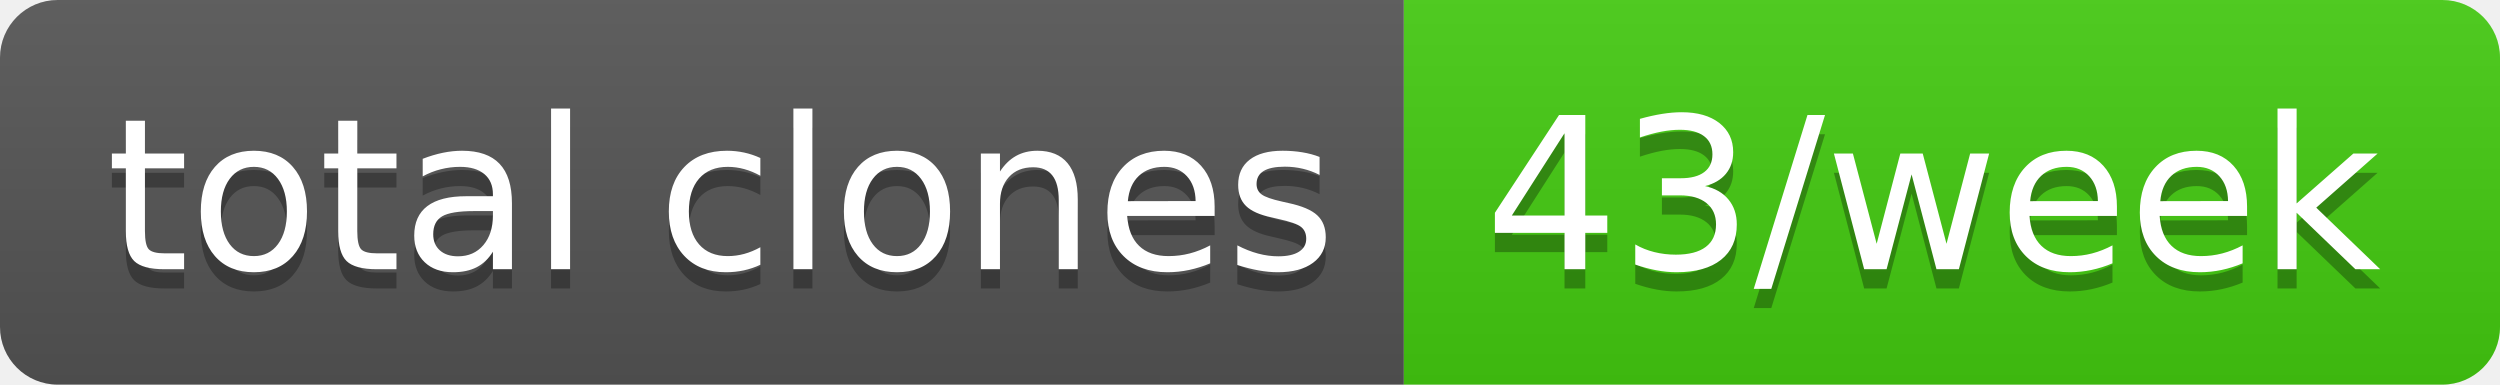
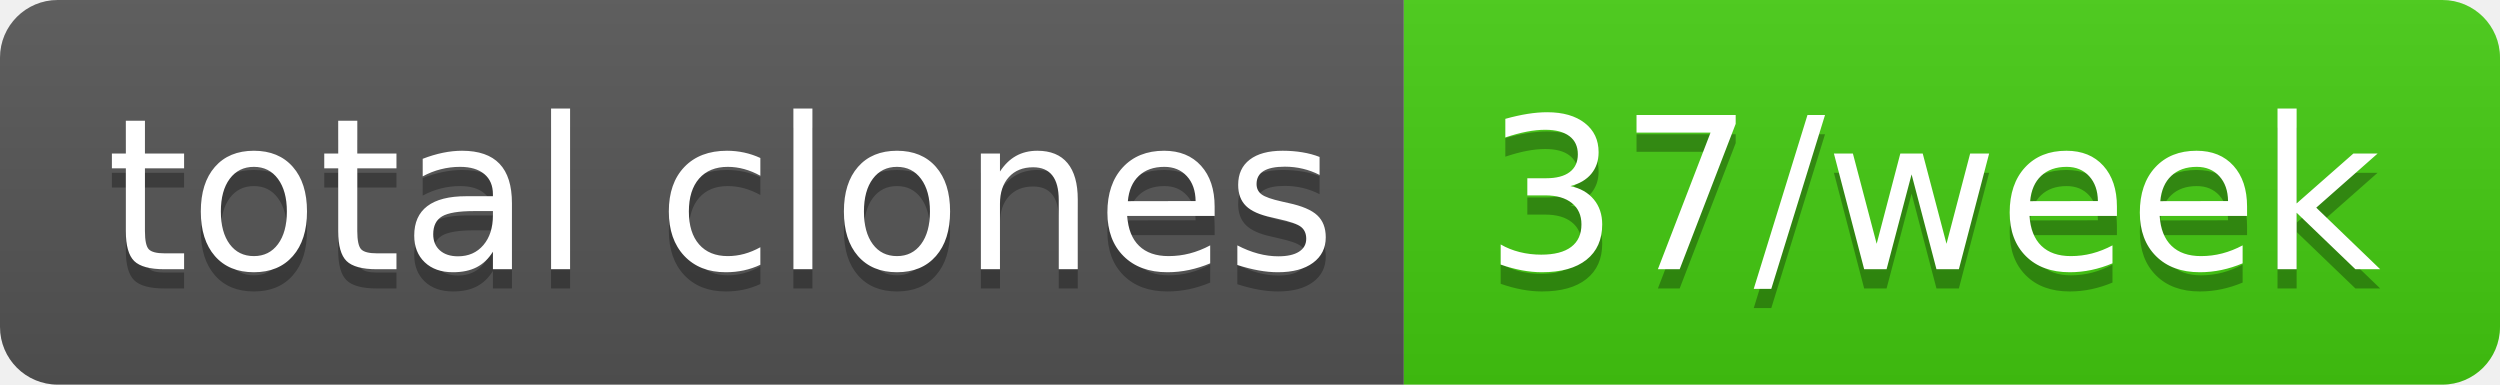
- <svg xmlns="http://www.w3.org/2000/svg" width="130" height="20" role="img" aria-label="total clones: 43/week">
+ <svg xmlns="http://www.w3.org/2000/svg" width="130" height="20" role="img" aria-label="total clones: 37/week">
  <linearGradient id="s" x2="0" y2="100%">
    <stop offset="0" stop-color="#bbb" stop-opacity=".1" />
    <stop offset="1" stop-opacity=".1" />
  </linearGradient>
  <clipPath id="r">
    <rect width="130" height="20" rx="3" fill="#fff" />
  </clipPath>
  <g clip-path="url(#r)">
    <rect width="73" height="20" fill="#555" />
    <rect x="73" width="57" height="20" fill="#4c1" />
    <rect width="130" height="20" fill="url(#s)" />
  </g>
  <g fill="#fff" text-anchor="middle" font-family="Verdana,Geneva,DejaVu Sans,sans-serif" text-rendering="geometricPrecision" font-size="110">
    <text aria-hidden="true" x="375" y="150" fill="#010101" fill-opacity=".3" transform="scale(.1)" textLength="630">total clones</text>
    <text x="375" y="140" transform="scale(.1)" fill="#fff" textLength="630">total clones</text>
-     <text aria-hidden="true" x="1005" y="150" fill="#010101" fill-opacity=".3" transform="scale(.1)" textLength="470">43/week</text>
-     <text x="1005" y="140" transform="scale(.1)" fill="#fff" textLength="470">43/week</text>
+     <text aria-hidden="true" x="1005" y="150" fill="#010101" fill-opacity=".3" transform="scale(.1)" textLength="470">37/week</text>
+     <text x="1005" y="140" transform="scale(.1)" fill="#fff" textLength="470">37/week</text>
  </g>
</svg>
